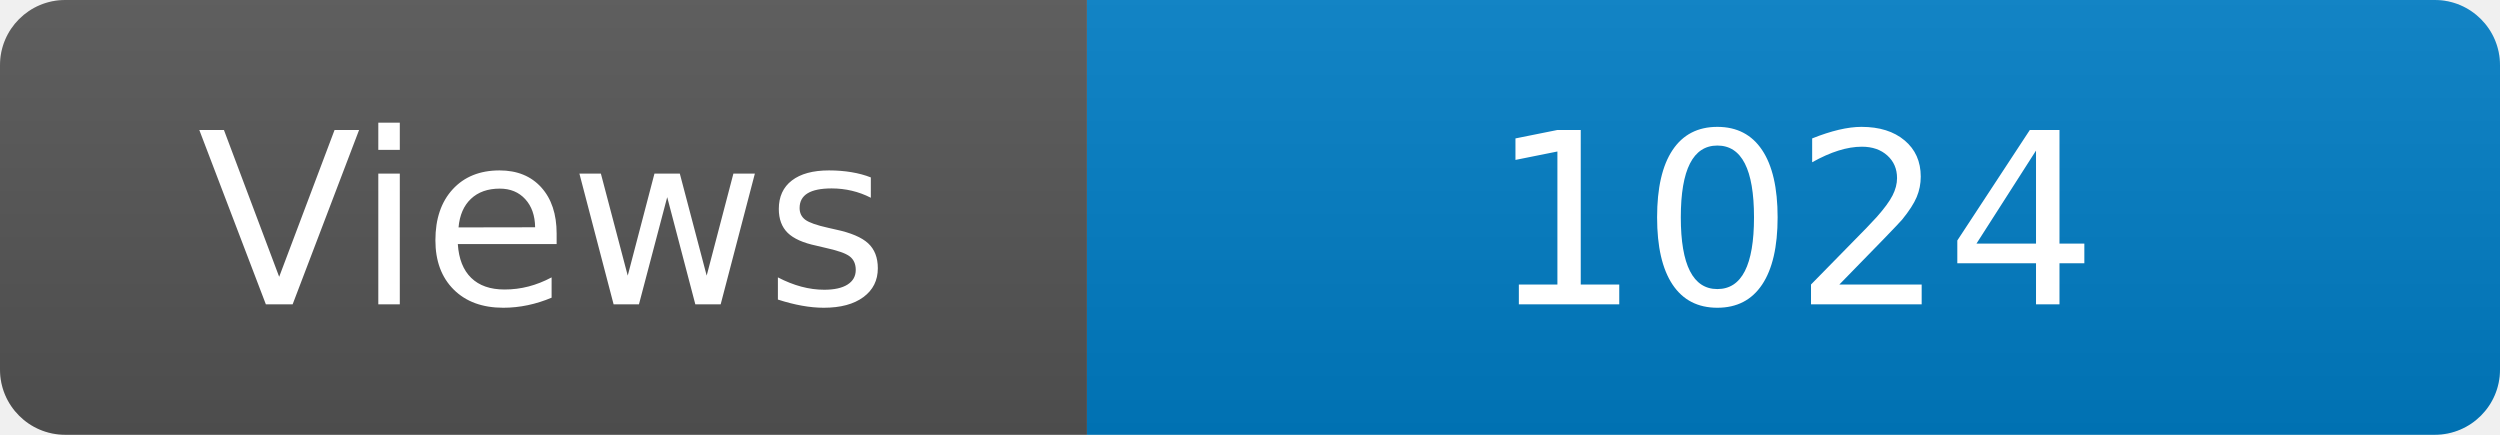
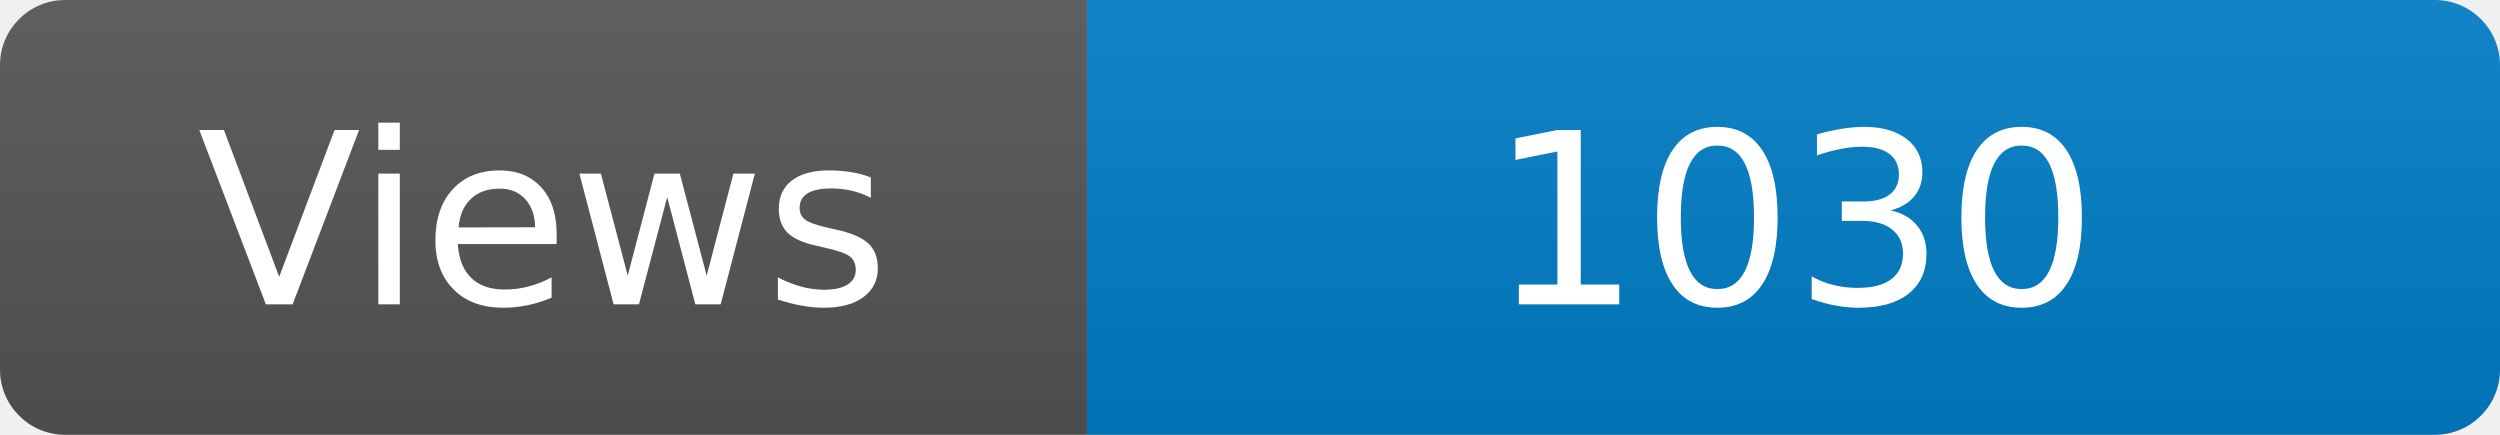
<svg xmlns="http://www.w3.org/2000/svg" width="115" height="20" role="img" aria-label="Maintained?: yes">
  <linearGradient id="s" x2="0" y2="100%">
    <stop offset="0" stop-color="#bbb" stop-opacity=".1" />
    <stop offset="1" stop-opacity=".1" />
  </linearGradient>
  <clipPath id="r">
    <rect width="115" height="20" rx="3" fill="#fff" />
  </clipPath>
  <g clip-path="url(#r)">
    <rect width="50" height="20" fill="#555" />
    <rect x="50" width="160" height="20" fill="#007ec6" />
    <rect width="115" height="20" fill="url(#s)" />
  </g>
  <g fill="#fff" text-anchor="middle" font-family="Verdana,Geneva,DejaVu Sans,sans-serif" font-size="110">
    <text x="250" y="140" transform="scale(.1)" fill="#fff">Views</text>
-     <text x="825" y="140" transform="scale(.1)" fill="#fff">1024</text>
+     <text x="825" y="140" transform="scale(.1)" fill="#fff">1030</text>
  </g>
</svg>
